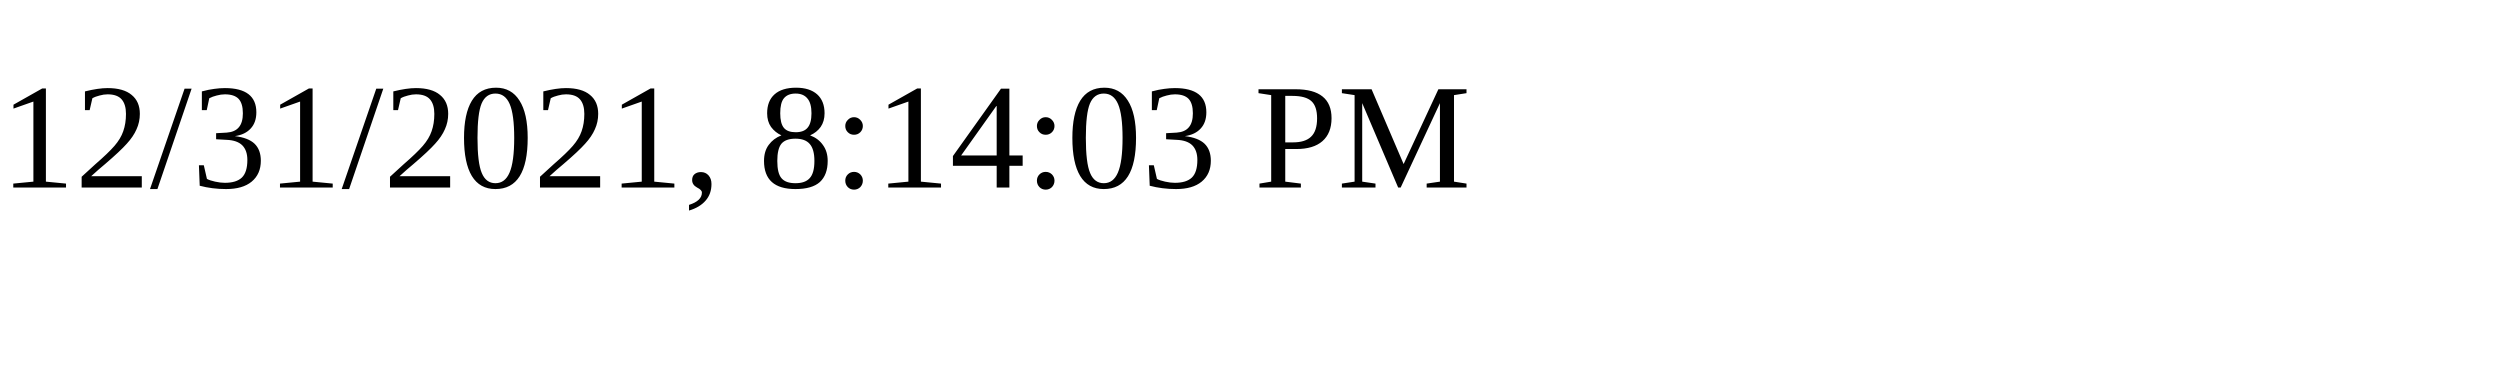
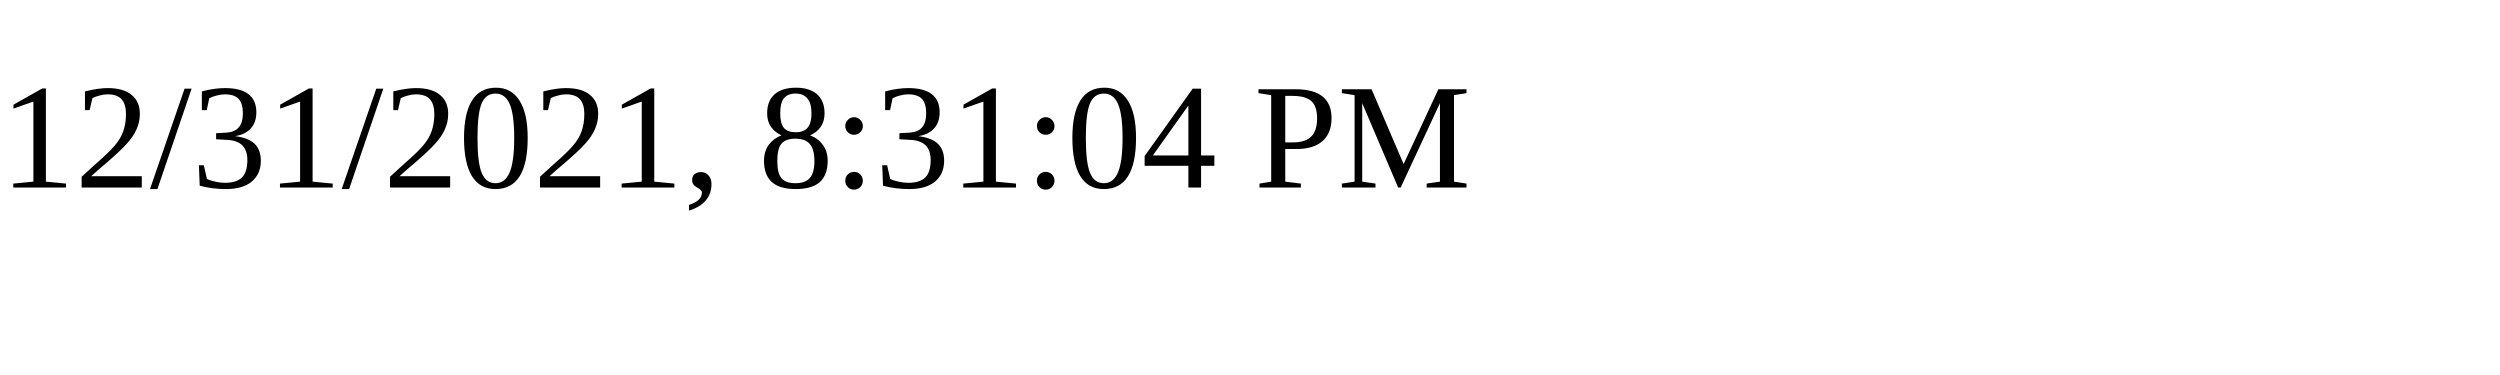
<svg xmlns="http://www.w3.org/2000/svg" height="30" width="200">
-   <text x="0" y="15">12/31/2021, 8:14:03 PM</text>
+   <text x="0" y="15">12/31/2021, 8:31:04 PM</text>
</svg>
